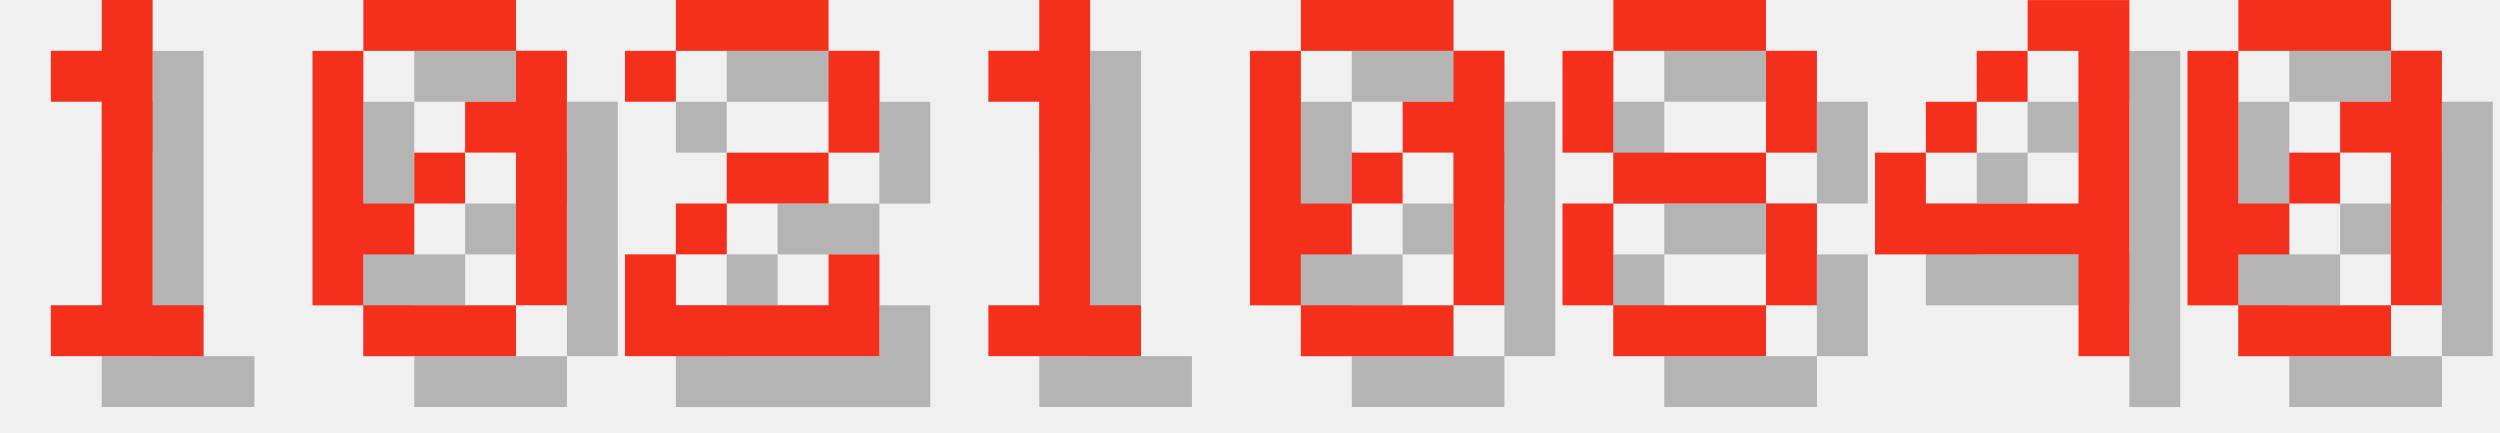
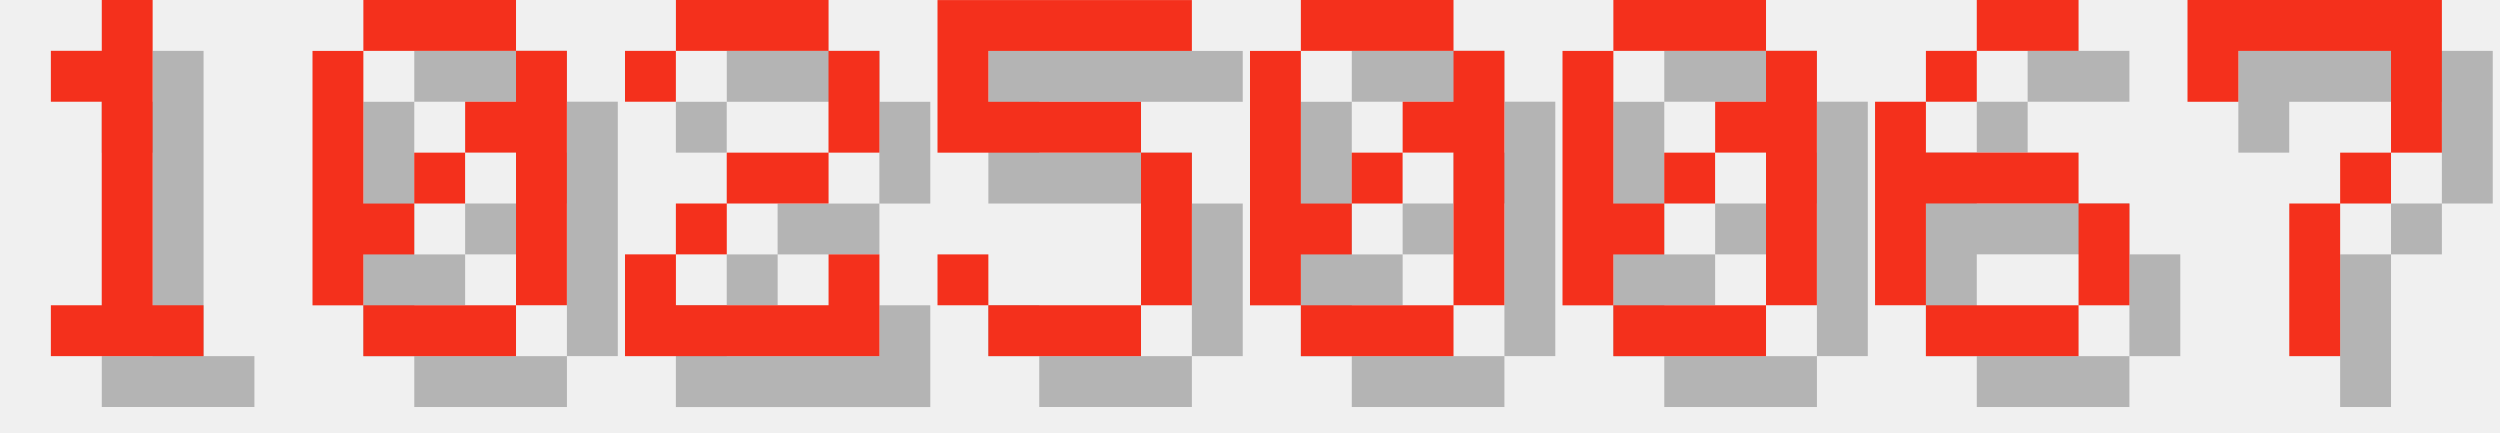
<svg xmlns="http://www.w3.org/2000/svg" version="1.1" width="208.0" height="36">
  <style>
        .text-foreground {
            fill: #F4301C;
        }
        .text-shadow {
            fill: #000000;
            fill-opacity: 0.25;
        }
    </style>
  <g class="digit" id="digit_1" transform="translate(0.0, 0), scale(4)">
    <path id="digit_1_shadow" class="text-shadow" d="m2.117 2.117v1.058h1.058v4.233h-1.058v1.058h3.175v-1.058h-1.058v-6.35h-1.058v1.058h-1.058z" fill-opacity=".5" style="paint-order:stroke fill markers" />
    <path id="digit_1_fg" class="text-foreground" d="m1.058 1.058v1.058h1.058v4.233h-1.058v1.058h3.175v-1.058h-1.058v-6.35h-1.058v1.058h-1.058z" fill="#fff" style="paint-order:stroke fill markers" />
  </g>
  <g class="digit" id="digit_0" transform="translate(26.0, 0), scale(4)">
    <path id="digit_0_shadow" class="text-shadow" d="m2.117 1.058v1.058h3.175v-1.058h-3.175zm3.175 1.058v1.058h-1.058v1.058h1.058v3.175h1.058v-5.292h-1.058zm0 5.292h-3.175v1.058h3.175v-1.058zm-3.175 0v-1.058h1.058v-1.058h-1.058v-3.175h-1.058v5.292h1.058zm1.058-2.117h1.058v-1.058h-1.058v1.058z" fill-opacity=".5" style="paint-order:stroke fill markers" />
    <path id="digit_0_fg" class="text-foreground" d="m1.058 0v1.058h3.175v-1.058h-3.175zm3.175 1.058v1.058h-1.058v1.058h1.058v3.175h1.058v-5.292h-1.058zm0 5.292h-3.175v1.058h3.175v-1.058zm-3.175 0v-1.058h1.058v-1.058h-1.058v-3.175h-1.058v5.292h1.058zm1.058-2.117h1.058v-1.058h-1.058v1.058z" fill="#fff" style="paint-order:stroke fill markers" />
  </g>
  <g class="digit" id="digit_2" transform="translate(52.0, 0), scale(4)">
    <path id="digit_2_shadow" class="text-shadow" d="m1.058 2.117v1.058h1.058v-1.058h3.175v2.117h-2.117v1.058h-1.058v1.058h-1.058v2.117h5.292v-2.117h-1.058v1.058h-3.175v-1.058h1.058v-1.058h2.117v-1.058h1.058v-2.117h-1.058v-1.058h-3.175v1.058h-1.058z" fill-opacity=".5" style="paint-order:stroke fill markers" />
    <path id="digit_2_fg" class="text-foreground" d="m0 1.058v1.058h1.058v-1.058h3.175v2.117h-2.117v1.058h-1.058v1.058h-1.058v2.117h5.292v-2.117h-1.058v1.058h-3.175v-1.058h1.058v-1.058h2.117v-1.058h1.058v-2.117h-1.058v-1.058h-3.175v1.058h-1.058z" fill="#fff" style="paint-order:stroke fill markers" />
  </g>
-   <g class="digit" id="digit_1" transform="translate(78.0, 0), scale(4)">
-     <path id="digit_1_shadow" class="text-shadow" d="m2.117 2.117v1.058h1.058v4.233h-1.058v1.058h3.175v-1.058h-1.058v-6.35h-1.058v1.058h-1.058z" fill-opacity=".5" style="paint-order:stroke fill markers" />
-     <path id="digit_1_fg" class="text-foreground" d="m1.058 1.058v1.058h1.058v4.233h-1.058v1.058h3.175v-1.058h-1.058v-6.35h-1.058v1.058h-1.058z" fill="#fff" style="paint-order:stroke fill markers" />
+   <g class="digit" id="digit_5" transform="translate(78.0, 0), scale(4)">
+     <path id="digit_5_shadow" class="text-shadow" d="m1.058 1.058v3.175h4.233v3.175h-3.175v-1.058h-1.058v1.058h1.058v1.058h3.175v-1.058h1.058v-3.175h-1.058v-1.058h-3.175v-1.058h4.233v-1.058h-5.292z" fill-opacity=".5" style="paint-order:stroke fill markers" />
+     <path id="digit_5_fg" class="text-foreground" d="m0 0v3.175h4.233v3.175h-3.175v-1.058h-1.058v1.058h1.058v1.058h3.175v-1.058h1.058v-3.175h-1.058v-1.058h-3.175v-1.058h4.233v-1.058h-5.292z" fill="#fff" style="paint-order:stroke fill markers" />
  </g>
  <g class="digit" id="digit_0" transform="translate(104.0, 0), scale(4)">
    <path id="digit_0_shadow" class="text-shadow" d="m2.117 1.058v1.058h3.175v-1.058h-3.175zm3.175 1.058v1.058h-1.058v1.058h1.058v3.175h1.058v-5.292h-1.058zm0 5.292h-3.175v1.058h3.175v-1.058zm-3.175 0v-1.058h1.058v-1.058h-1.058v-3.175h-1.058v5.292h1.058zm1.058-2.117h1.058v-1.058h-1.058v1.058z" fill-opacity=".5" style="paint-order:stroke fill markers" />
    <path id="digit_0_fg" class="text-foreground" d="m1.058 0v1.058h3.175v-1.058h-3.175zm3.175 1.058v1.058h-1.058v1.058h1.058v3.175h1.058v-5.292h-1.058zm0 5.292h-3.175v1.058h3.175v-1.058zm-3.175 0v-1.058h1.058v-1.058h-1.058v-3.175h-1.058v5.292h1.058zm1.058-2.117h1.058v-1.058h-1.058v1.058z" fill="#fff" style="paint-order:stroke fill markers" />
  </g>
-   <g class="digit" id="digit_8" transform="translate(130.0, 0), scale(4)">
-     <path id="digit_8_shadow" class="text-shadow" d="m2.117 1.058v1.058h3.175v-1.058h-3.175zm3.175 1.058v2.117h1.058v-2.117h-1.058zm0 2.117h-3.175v1.058h3.175v-1.058zm0 1.058v2.117h1.058v-2.117h-1.058zm0 2.117h-3.175v1.058h3.175v-1.058zm-3.175 0v-2.117h-1.058v2.117h1.058zm0-3.175v-2.117h-1.058v2.117h1.058z" fill-opacity=".5" style="paint-order:stroke fill markers" />
-     <path id="digit_8_fg" class="text-foreground" d="m1.058 0v1.058h3.175v-1.058h-3.175zm3.175 1.058v2.117h1.058v-2.117h-1.058zm0 2.117h-3.175v1.058h3.175v-1.058zm0 1.058v2.117h1.058v-2.117h-1.058zm0 2.117h-3.175v1.058h3.175v-1.058zm-3.175 0v-2.117h-1.058v2.117h1.058zm0-3.175v-2.117h-1.058v2.117h1.058z" fill="#fff" style="paint-order:stroke fill markers" />
-   </g>
-   <g class="digit" id="digit_4" transform="translate(156.0, 0), scale(4)">
-     <path id="digit_4_shadow" class="text-shadow" d="m4.233 1.058v1.058h1.058v3.175h-3.175v-1.058h-1.058v2.117h4.233v2.117h1.058v-7.408h-2.117zm-2.117 3.175h1.058v-1.058h-1.058v1.058zm1.058-1.058h1.058v-1.058h-1.058v1.058z" fill-opacity=".5" style="paint-order:stroke fill markers" />
-     <path id="digit_4_fg" class="text-foreground" d="m3.175 0v1.058h1.058v3.175h-3.175v-1.058h-1.058v2.117h4.233v2.117h1.058v-7.408h-2.117zm-2.117 3.175h1.058v-1.058h-1.058v1.058zm1.058-1.058h1.058v-1.058h-1.058v1.058z" fill="#fff" style="paint-order:stroke fill markers" />
-   </g>
-   <g class="digit" id="digit_0" transform="translate(182.0, 0), scale(4)">
+   <g class="digit" id="digit_0" transform="translate(130.0, 0), scale(4)">
    <path id="digit_0_shadow" class="text-shadow" d="m2.117 1.058v1.058h3.175v-1.058h-3.175zm3.175 1.058v1.058h-1.058v1.058h1.058v3.175h1.058v-5.292h-1.058zm0 5.292h-3.175v1.058h3.175v-1.058zm-3.175 0v-1.058h1.058v-1.058h-1.058v-3.175h-1.058v5.292h1.058zm1.058-2.117h1.058v-1.058h-1.058v1.058z" fill-opacity=".5" style="paint-order:stroke fill markers" />
    <path id="digit_0_fg" class="text-foreground" d="m1.058 0v1.058h3.175v-1.058h-3.175zm3.175 1.058v1.058h-1.058v1.058h1.058v3.175h1.058v-5.292h-1.058zm0 5.292h-3.175v1.058h3.175v-1.058zm-3.175 0v-1.058h1.058v-1.058h-1.058v-3.175h-1.058v5.292h1.058zm1.058-2.117h1.058v-1.058h-1.058v1.058z" fill="#fff" style="paint-order:stroke fill markers" />
  </g>
+   <g class="digit" id="digit_6" transform="translate(156.0, 0), scale(4)">
+     <path id="digit_6_shadow" class="text-shadow" d="m3.175 1.058v1.058h2.117v-1.058h-2.117zm0 1.058h-1.058v1.058h1.058v-1.058zm-1.058 1.058h-1.058v4.233h1.058v-2.117h3.175v-1.058h-3.175v-1.058zm3.175 2.117v2.117h1.058v-2.117h-1.058zm0 2.117h-3.175v1.058h3.175v-1.058z" fill-opacity=".5" style="paint-order:stroke fill markers" />
+     <path id="digit_6_fg" class="text-foreground" d="m2.117 0v1.058h2.117v-1.058h-2.117zm0 1.058h-1.058v1.058h1.058v-1.058zm-1.058 1.058h-1.058v4.233h1.058v-2.117h3.175v-1.058h-3.175v-1.058zm3.175 2.117v2.117h1.058v-2.117h-1.058zm0 2.117h-3.175v1.058h3.175v-1.058z" fill="#fff" style="paint-order:stroke fill markers" />
+   </g>
+   <g class="digit" id="digit_7" transform="translate(182.0, 0), scale(4)">
+     <path id="digit_7_shadow" class="text-shadow" d="m1.058 1.058 2e-6 2.117h1.058v-1.058h3.175v1.058l2e-7 1.058h-1.058v1.058h-1.058l4e-7 3.175 1.058 1e-7v-3.175h1.058v-1.058h1.058l5e-7 -1.058v-2.117z" fill-opacity=".5" style="paint-order:stroke fill markers" />
+     <path id="digit_7_fg" class="text-foreground" d="m0 0 2e-6 2.117h1.058v-1.058h3.175v1.058l2e-7 1.058h-1.058v1.058h-1.058l4e-7 3.175 1.058 1e-7v-3.175h1.058v-1.058h1.058l5e-7 -1.058v-2.117z" fill="#fff" style="paint-order:stroke fill markers" />
+   </g>
</svg>
